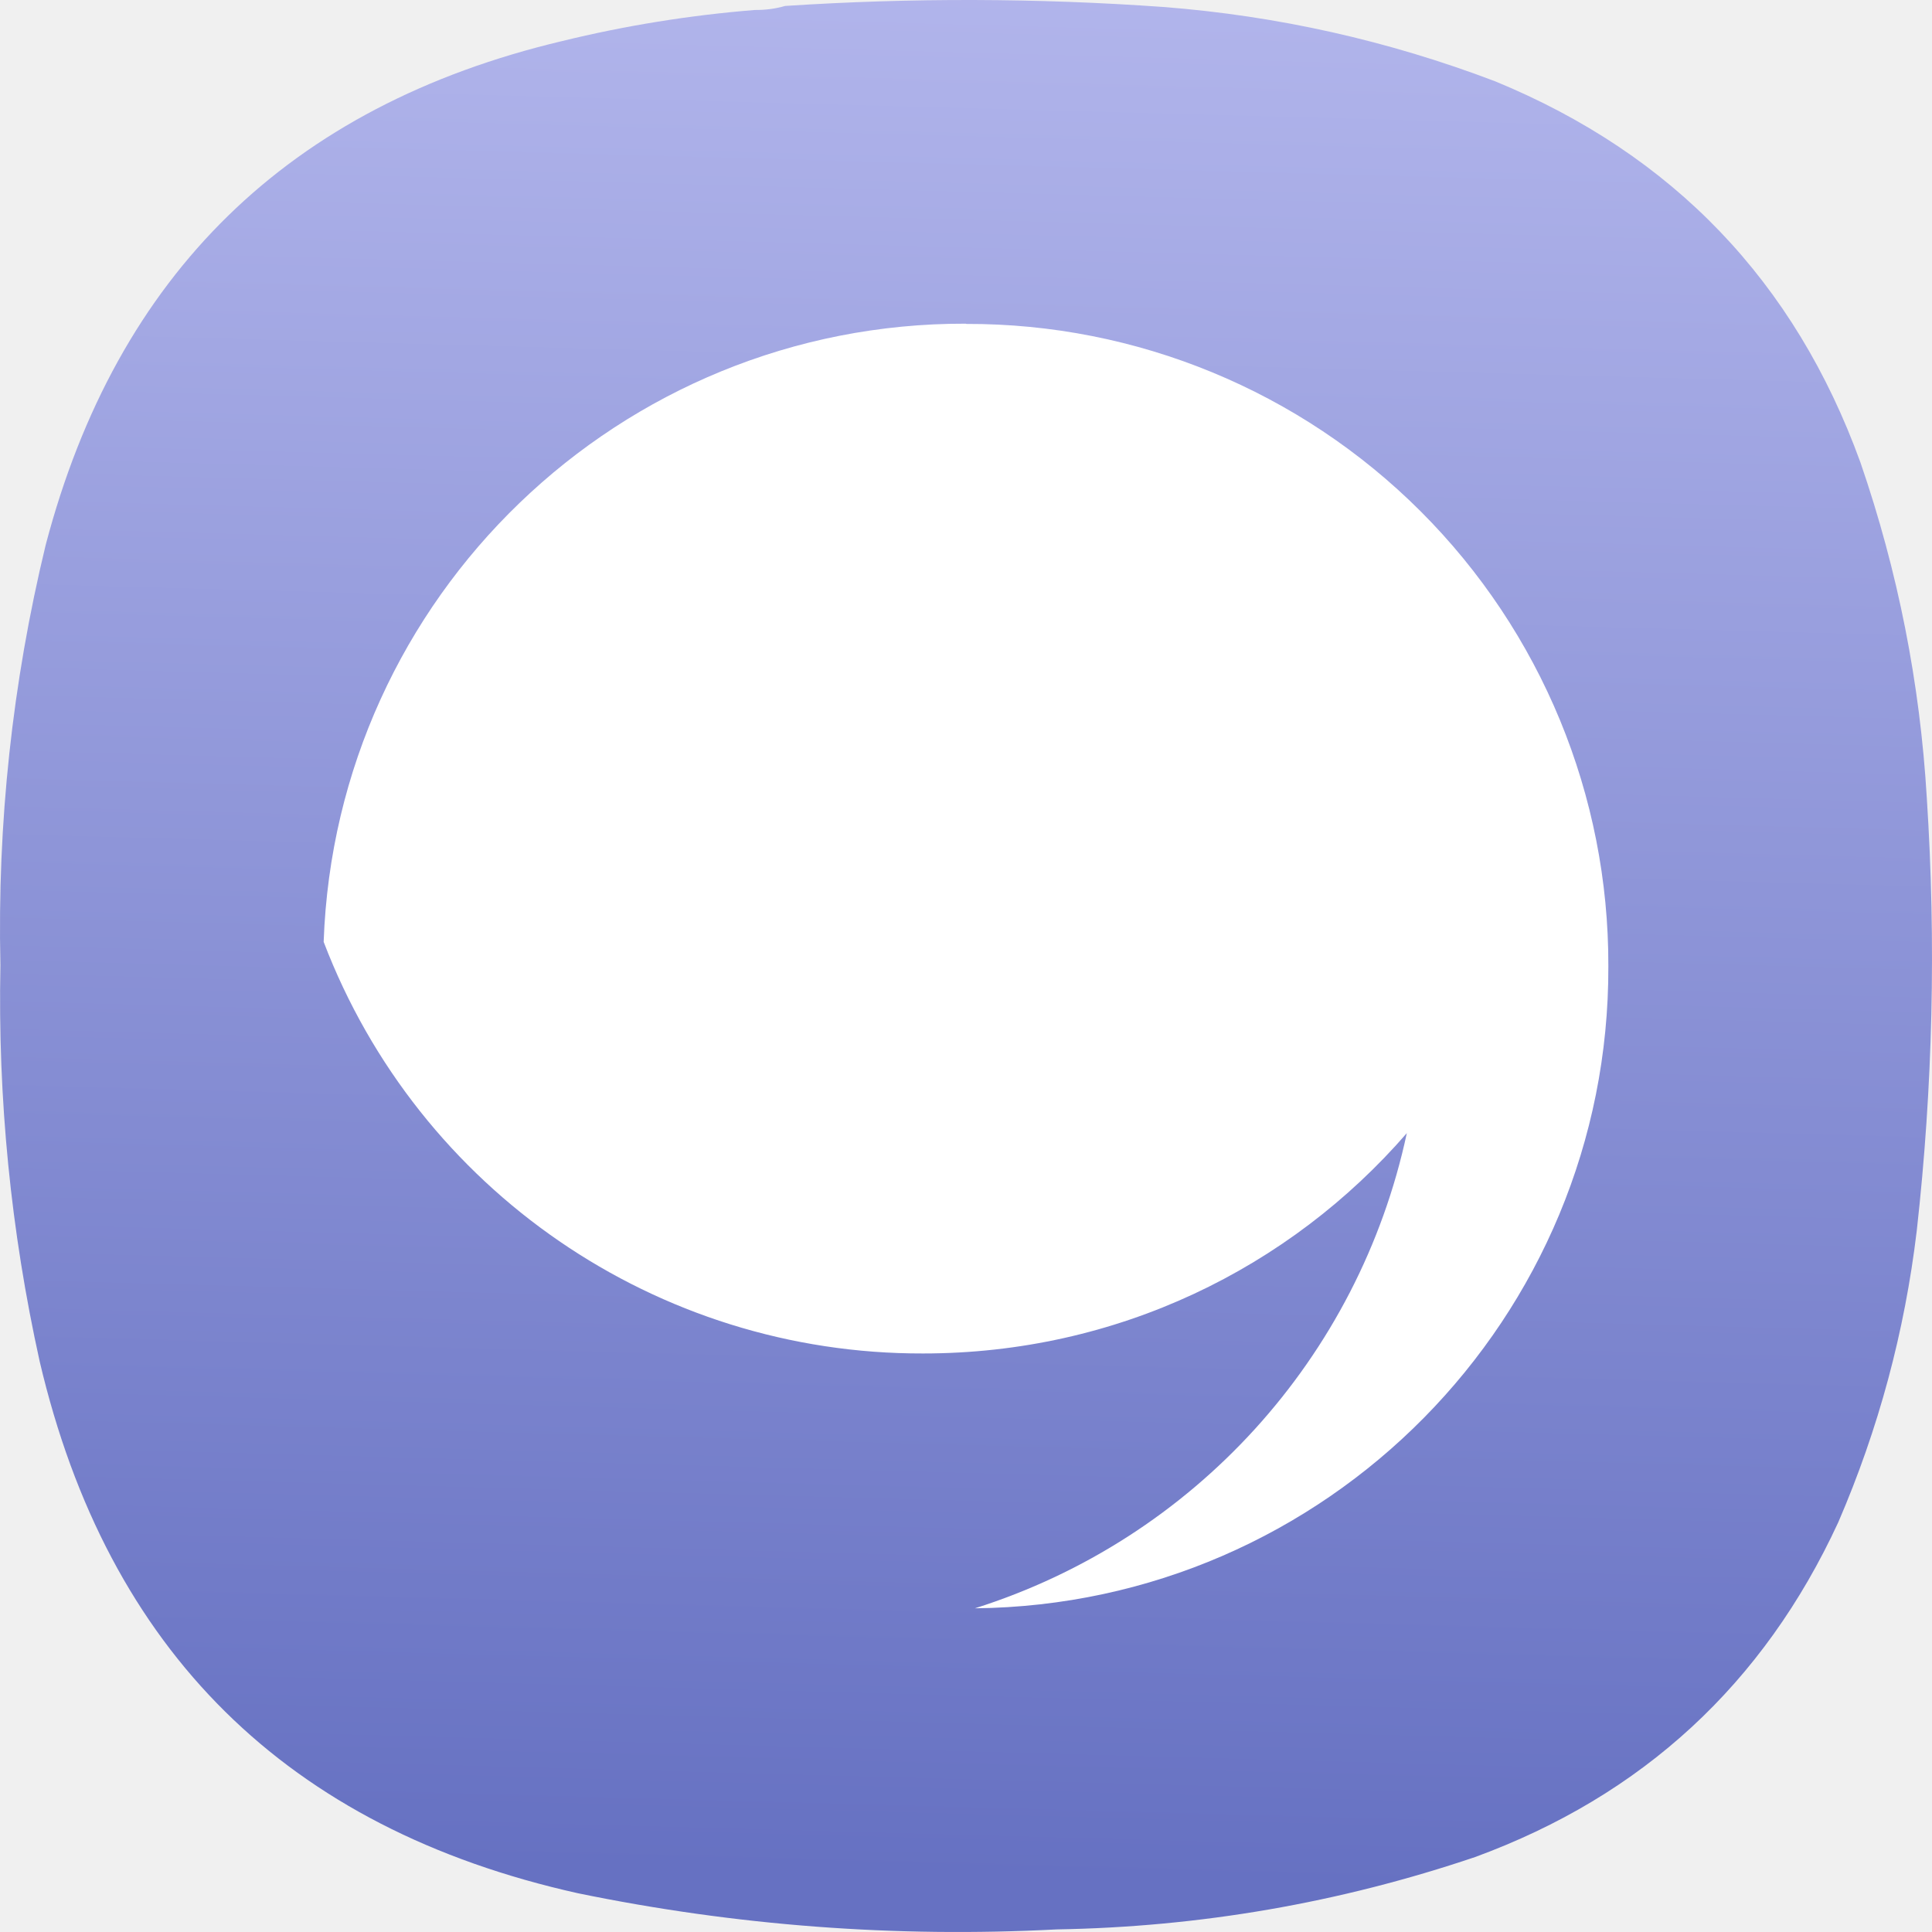
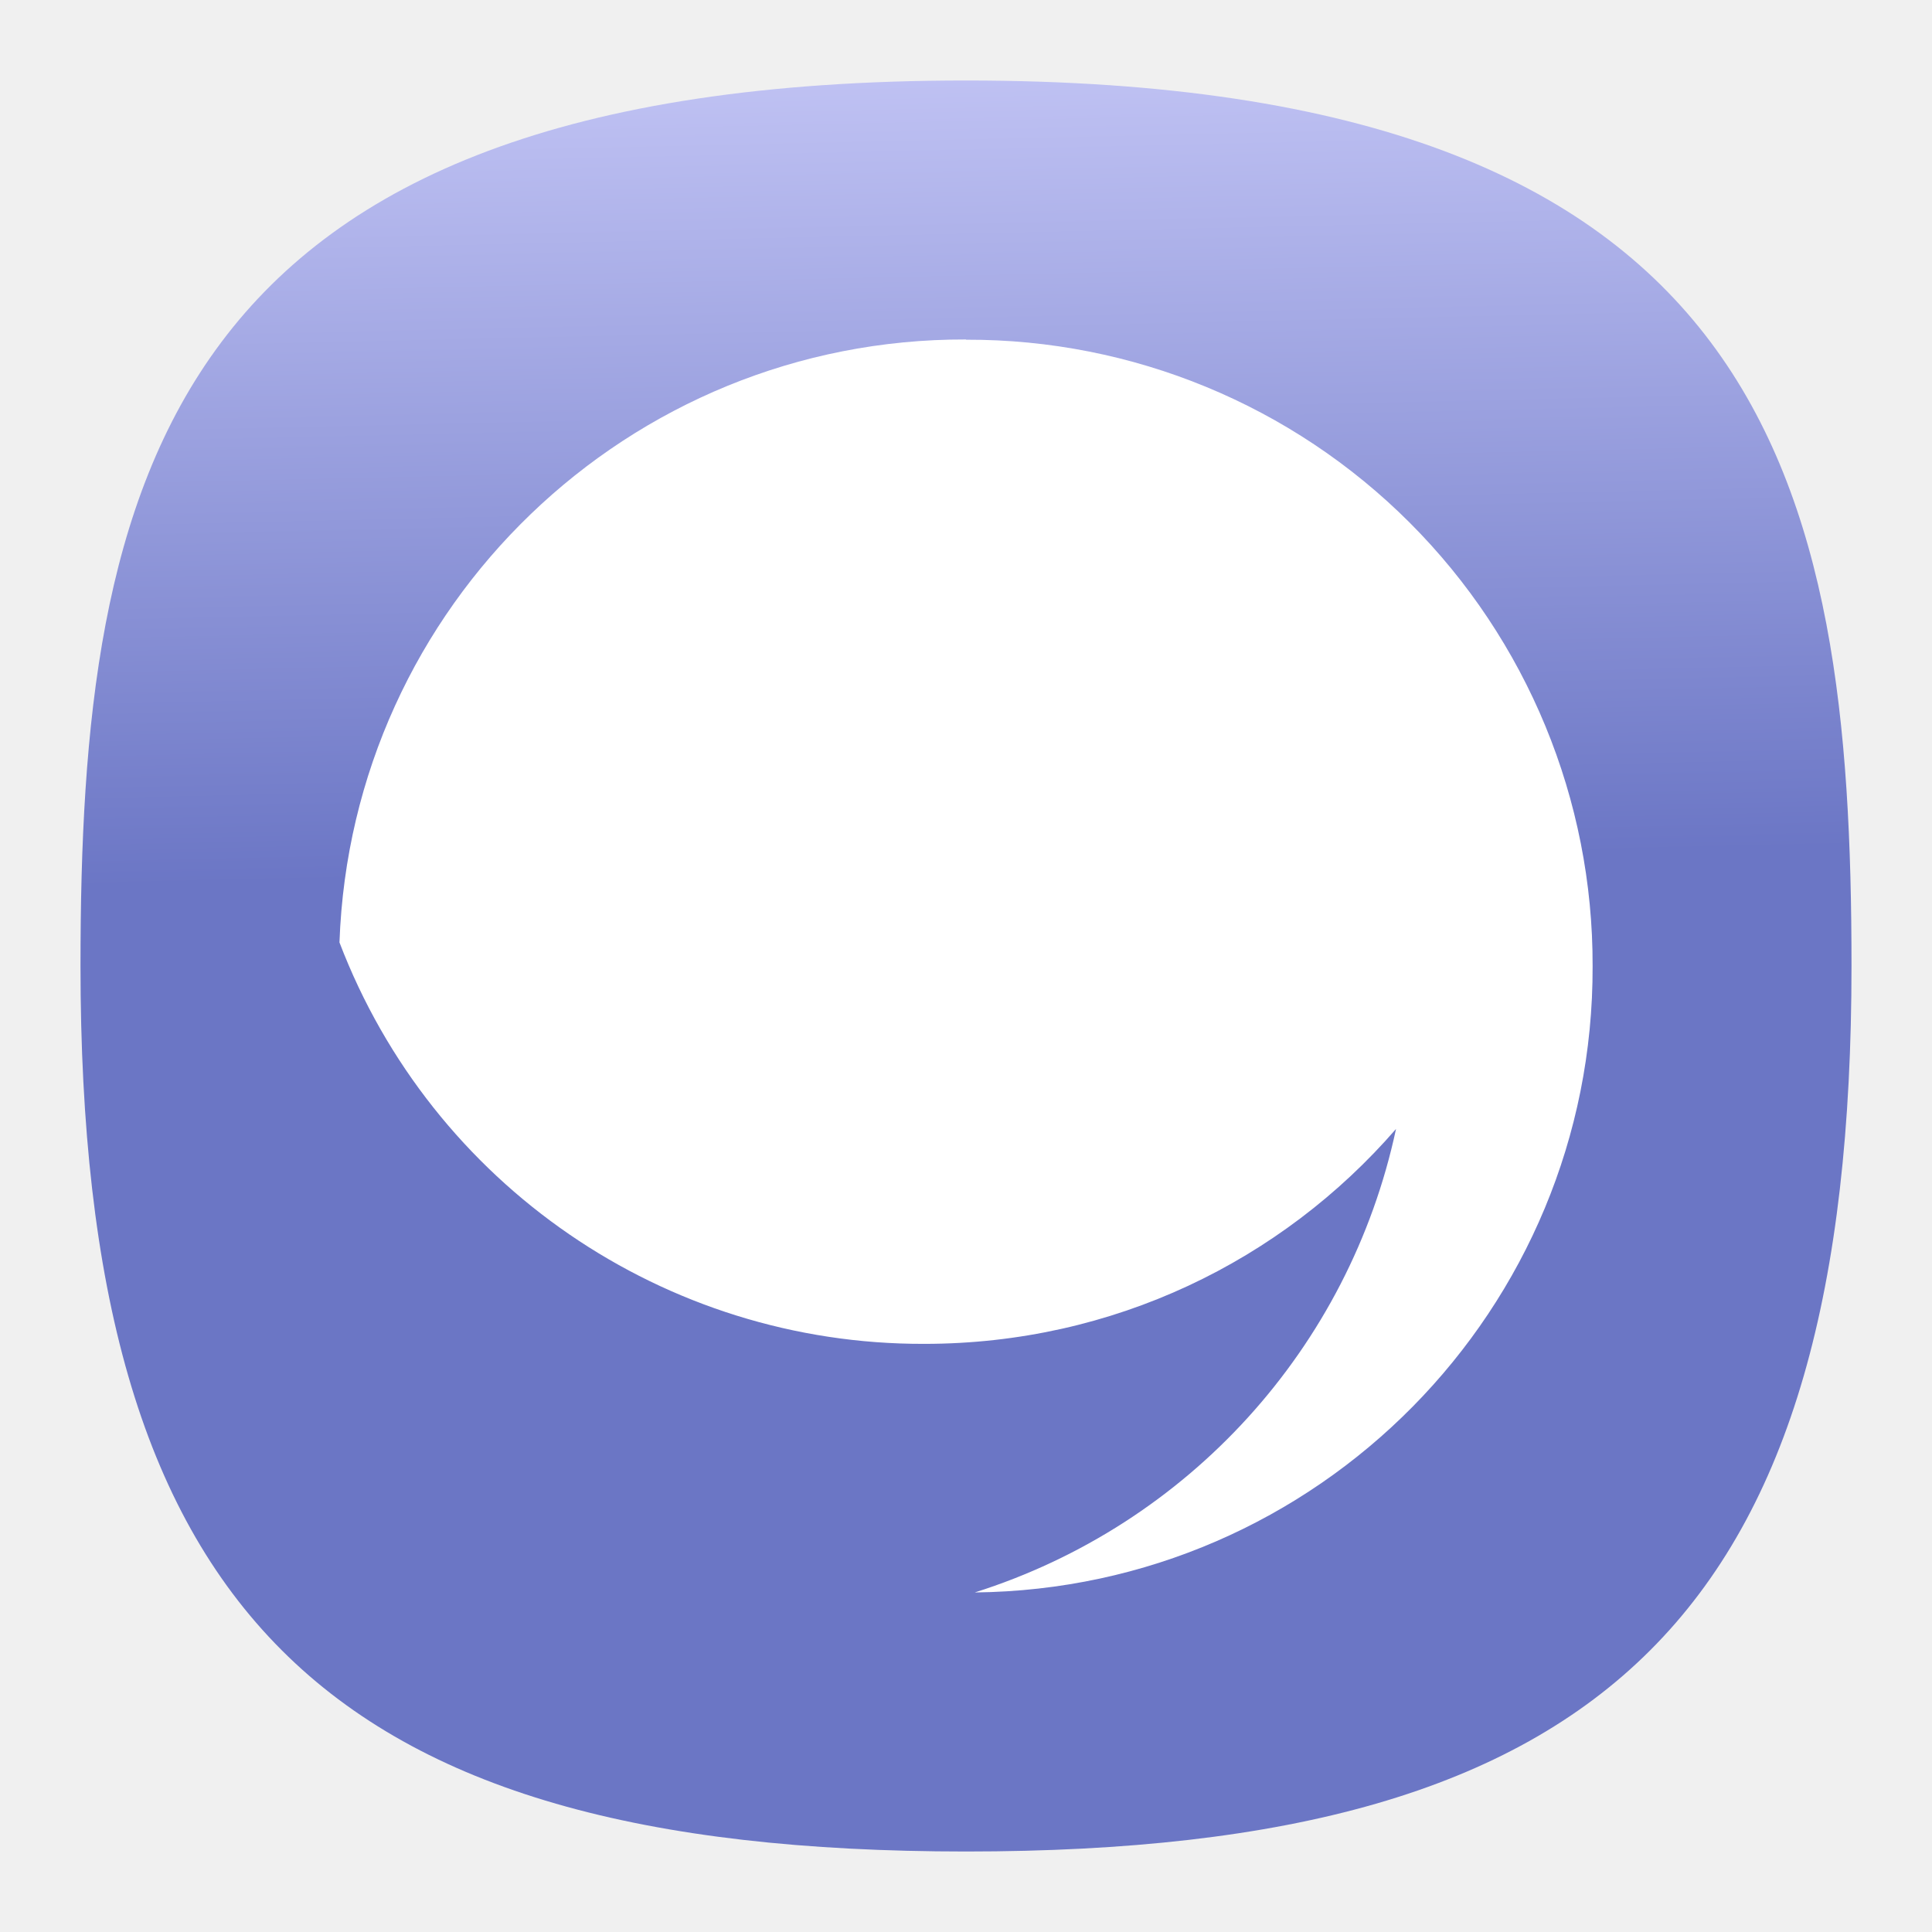
- <svg xmlns="http://www.w3.org/2000/svg" xmlns:xlink="http://www.w3.org/1999/xlink" width="128mm" height="127.999mm" viewBox="0 0 128 127.999" version="1.1" id="svg5" xml:space="preserve">
-   <defs id="defs2">
-     <linearGradient id="linearGradient1906">
-       <stop style="stop-color:#6671c2;stop-opacity:1" offset="0" id="stop1902" />
-       <stop style="stop-color:#d5d5ff;stop-opacity:1" offset="1" id="stop1904" />
+ <svg xmlns="http://www.w3.org/2000/svg" xmlns:xlink="http://www.w3.org/1999/xlink" width="24" height="24" viewBox="0 0 24 24" fill="none" version="1.1" id="svg154" xml:space="preserve">
+   <defs id="defs152">
+     <linearGradient id="linearGradient7652">
+       <stop style="stop-color:#6b76c5;stop-opacity:1;" offset="0" id="stop7648" />
+       <stop style="stop-color:#d5d5ff;stop-opacity:1" offset="1" id="stop7650" />
    </linearGradient>
    <style type="text/css" id="current-color-scheme">
      .ColorScheme-Text {
        color:#31363b;
      }
      .ColorScheme-Background {
        color:#eff0f1;
      }
      .ColorScheme-Highlight {
        color:#3daee9;
      }
      .ColorScheme-ViewText {
        color:#31363b;
      }
      .ColorScheme-ViewBackground {
        color:#fcfcfc;
      }
      .ColorScheme-ViewHover {
        color:#93cee9;
      }
      .ColorScheme-ViewFocus{
        color:#3daee9;
      }
      .ColorScheme-ButtonText {
        color:#31363b;
      }
      .ColorScheme-ButtonBackground {
        color:#eff0f1;
      }
      .ColorScheme-ButtonHover {
        color:#93cee9;
      }
      .ColorScheme-ButtonFocus{
        color:#3daee9;
      }
      </style>
    <style type="text/css" id="current-color-scheme-9">
      .ColorScheme-Text {
        color:#31363b;
      }
      .ColorScheme-Background {
        color:#eff0f1;
      }
      .ColorScheme-Highlight {
        color:#3daee9;
      }
      .ColorScheme-ViewText {
        color:#31363b;
      }
      .ColorScheme-ViewBackground {
        color:#fcfcfc;
      }
      .ColorScheme-ViewHover {
        color:#93cee9;
      }
      .ColorScheme-ViewFocus{
        color:#3daee9;
      }
      .ColorScheme-ButtonText {
        color:#31363b;
      }
      .ColorScheme-ButtonBackground {
        color:#eff0f1;
      }
      .ColorScheme-ButtonHover {
        color:#93cee9;
      }
      .ColorScheme-ButtonFocus{
        color:#3daee9;
      }
      </style>
    <style type="text/css" id="current-color-scheme-2">
      .ColorScheme-Text {
        color:#31363b;
      }
      .ColorScheme-Background {
        color:#eff0f1;
      }
      .ColorScheme-Highlight {
        color:#3daee9;
      }
      .ColorScheme-ViewText {
        color:#31363b;
      }
      .ColorScheme-ViewBackground {
        color:#fcfcfc;
      }
      .ColorScheme-ViewHover {
        color:#93cee9;
      }
      .ColorScheme-ViewFocus{
        color:#3daee9;
      }
      .ColorScheme-ButtonText {
        color:#31363b;
      }
      .ColorScheme-ButtonBackground {
        color:#eff0f1;
      }
      .ColorScheme-ButtonHover {
        color:#93cee9;
      }
      .ColorScheme-ButtonFocus{
        color:#3daee9;
      }
      </style>
    <style type="text/css" id="current-color-scheme-3">
      .ColorScheme-Text {
        color:#31363b;
      }
      .ColorScheme-Background {
        color:#eff0f1;
      }
      .ColorScheme-Highlight {
        color:#3daee9;
      }
      .ColorScheme-ViewText {
        color:#31363b;
      }
      .ColorScheme-ViewBackground {
        color:#fcfcfc;
      }
      .ColorScheme-ViewHover {
        color:#93cee9;
      }
      .ColorScheme-ViewFocus{
        color:#3daee9;
      }
      .ColorScheme-ButtonText {
        color:#31363b;
      }
      .ColorScheme-ButtonBackground {
        color:#eff0f1;
      }
      .ColorScheme-ButtonHover {
        color:#93cee9;
      }
      .ColorScheme-ButtonFocus{
        color:#3daee9;
      }
      </style>
    <style type="text/css" id="current-color-scheme-97">
      .ColorScheme-Text {
        color:#31363b;
      }
      .ColorScheme-Background {
        color:#eff0f1;
      }
      .ColorScheme-Highlight {
        color:#3daee9;
      }
      .ColorScheme-ViewText {
        color:#31363b;
      }
      .ColorScheme-ViewBackground {
        color:#fcfcfc;
      }
      .ColorScheme-ViewHover {
        color:#93cee9;
      }
      .ColorScheme-ViewFocus{
        color:#3daee9;
      }
      .ColorScheme-ButtonText {
        color:#31363b;
      }
      .ColorScheme-ButtonBackground {
        color:#eff0f1;
      }
      .ColorScheme-ButtonHover {
        color:#93cee9;
      }
      .ColorScheme-ButtonFocus{
        color:#3daee9;
      }
      </style>
    <style type="text/css" id="current-color-scheme-7">
      .ColorScheme-Text {
        color:#31363b;
      }
      .ColorScheme-Background {
        color:#eff0f1;
      }
      .ColorScheme-Highlight {
        color:#3daee9;
      }
      .ColorScheme-ViewText {
        color:#31363b;
      }
      .ColorScheme-ViewBackground {
        color:#fcfcfc;
      }
      .ColorScheme-ViewHover {
        color:#93cee9;
      }
      .ColorScheme-ViewFocus{
        color:#3daee9;
      }
      .ColorScheme-ButtonText {
        color:#31363b;
      }
      .ColorScheme-ButtonBackground {
        color:#eff0f1;
      }
      .ColorScheme-ButtonHover {
        color:#93cee9;
      }
      .ColorScheme-ButtonFocus{
        color:#3daee9;
      }
      </style>
    <style type="text/css" id="current-color-scheme-9-0">
      .ColorScheme-Text {
        color:#31363b;
      }
      .ColorScheme-Background {
        color:#eff0f1;
      }
      .ColorScheme-Highlight {
        color:#3daee9;
      }
      .ColorScheme-ViewText {
        color:#31363b;
      }
      .ColorScheme-ViewBackground {
        color:#fcfcfc;
      }
      .ColorScheme-ViewHover {
        color:#93cee9;
      }
      .ColorScheme-ViewFocus{
        color:#3daee9;
      }
      .ColorScheme-ButtonText {
        color:#31363b;
      }
      .ColorScheme-ButtonBackground {
        color:#eff0f1;
      }
      .ColorScheme-ButtonHover {
        color:#93cee9;
      }
      .ColorScheme-ButtonFocus{
        color:#3daee9;
      }
      </style>
    <style type="text/css" id="current-color-scheme-2-9">
      .ColorScheme-Text {
        color:#31363b;
      }
      .ColorScheme-Background {
        color:#eff0f1;
      }
      .ColorScheme-Highlight {
        color:#3daee9;
      }
      .ColorScheme-ViewText {
        color:#31363b;
      }
      .ColorScheme-ViewBackground {
        color:#fcfcfc;
      }
      .ColorScheme-ViewHover {
        color:#93cee9;
      }
      .ColorScheme-ViewFocus{
        color:#3daee9;
      }
      .ColorScheme-ButtonText {
        color:#31363b;
      }
      .ColorScheme-ButtonBackground {
        color:#eff0f1;
      }
      .ColorScheme-ButtonHover {
        color:#93cee9;
      }
      .ColorScheme-ButtonFocus{
        color:#3daee9;
      }
      </style>
    <style type="text/css" id="current-color-scheme-3-3">
      .ColorScheme-Text {
        color:#31363b;
      }
      .ColorScheme-Background {
        color:#eff0f1;
      }
      .ColorScheme-Highlight {
        color:#3daee9;
      }
      .ColorScheme-ViewText {
        color:#31363b;
      }
      .ColorScheme-ViewBackground {
        color:#fcfcfc;
      }
      .ColorScheme-ViewHover {
        color:#93cee9;
      }
      .ColorScheme-ViewFocus{
        color:#3daee9;
      }
      .ColorScheme-ButtonText {
        color:#31363b;
      }
      .ColorScheme-ButtonBackground {
        color:#eff0f1;
      }
      .ColorScheme-ButtonHover {
        color:#93cee9;
      }
      .ColorScheme-ButtonFocus{
        color:#3daee9;
      }
      </style>
    <style type="text/css" id="current-color-scheme-97-6">
      .ColorScheme-Text {
        color:#31363b;
      }
      .ColorScheme-Background {
        color:#eff0f1;
      }
      .ColorScheme-Highlight {
        color:#3daee9;
      }
      .ColorScheme-ViewText {
        color:#31363b;
      }
      .ColorScheme-ViewBackground {
        color:#fcfcfc;
      }
      .ColorScheme-ViewHover {
        color:#93cee9;
      }
      .ColorScheme-ViewFocus{
        color:#3daee9;
      }
      .ColorScheme-ButtonText {
        color:#31363b;
      }
      .ColorScheme-ButtonBackground {
        color:#eff0f1;
      }
      .ColorScheme-ButtonHover {
        color:#93cee9;
      }
      .ColorScheme-ButtonFocus{
        color:#3daee9;
      }
      </style>
    <style type="text/css" id="current-color-scheme-6">
      .ColorScheme-Text {
        color:#31363b;
      }
      .ColorScheme-Background {
        color:#eff0f1;
      }
      .ColorScheme-Highlight {
        color:#3daee9;
      }
      .ColorScheme-ViewText {
        color:#31363b;
      }
      .ColorScheme-ViewBackground {
        color:#fcfcfc;
      }
      .ColorScheme-ViewHover {
        color:#93cee9;
      }
      .ColorScheme-ViewFocus{
        color:#3daee9;
      }
      .ColorScheme-ButtonText {
        color:#31363b;
      }
      .ColorScheme-ButtonBackground {
        color:#eff0f1;
      }
      .ColorScheme-ButtonHover {
        color:#93cee9;
      }
      .ColorScheme-ButtonFocus{
        color:#3daee9;
      }
      </style>
-     <linearGradient xlink:href="#linearGradient1906" id="linearGradient1908" x1="232.247" y1="433.832" x2="249.801" y2="-209.093" gradientUnits="userSpaceOnUse" />
-     <linearGradient xlink:href="#linearGradient1906" id="linearGradient3185" gradientUnits="userSpaceOnUse" x1="232.247" y1="433.832" x2="249.801" y2="-209.093" />
-     <linearGradient xlink:href="#linearGradient1906" id="linearGradient3187" gradientUnits="userSpaceOnUse" x1="232.247" y1="433.832" x2="249.801" y2="-209.093" />
-     <linearGradient xlink:href="#linearGradient1906" id="linearGradient3189" gradientUnits="userSpaceOnUse" x1="232.247" y1="433.832" x2="249.801" y2="-209.093" />
+     <style type="text/css" id="current-color-scheme-36">
+       .ColorScheme-Text {
+         color:#31363b;
+       }
+       .ColorScheme-Background {
+         color:#eff0f1;
+       }
+       .ColorScheme-Highlight {
+         color:#3daee9;
+       }
+       .ColorScheme-ViewText {
+         color:#31363b;
+       }
+       .ColorScheme-ViewBackground {
+         color:#fcfcfc;
+       }
+       .ColorScheme-ViewHover {
+         color:#93cee9;
+       }
+       .ColorScheme-ViewFocus{
+         color:#3daee9;
+       }
+       .ColorScheme-ButtonText {
+         color:#31363b;
+       }
+       .ColorScheme-ButtonBackground {
+         color:#eff0f1;
+       }
+       .ColorScheme-ButtonHover {
+         color:#93cee9;
+       }
+       .ColorScheme-ButtonFocus{
+         color:#3daee9;
+       }
+       </style>
+     <style type="text/css" id="current-color-scheme-9-7">
+       .ColorScheme-Text {
+         color:#31363b;
+       }
+       .ColorScheme-Background {
+         color:#eff0f1;
+       }
+       .ColorScheme-Highlight {
+         color:#3daee9;
+       }
+       .ColorScheme-ViewText {
+         color:#31363b;
+       }
+       .ColorScheme-ViewBackground {
+         color:#fcfcfc;
+       }
+       .ColorScheme-ViewHover {
+         color:#93cee9;
+       }
+       .ColorScheme-ViewFocus{
+         color:#3daee9;
+       }
+       .ColorScheme-ButtonText {
+         color:#31363b;
+       }
+       .ColorScheme-ButtonBackground {
+         color:#eff0f1;
+       }
+       .ColorScheme-ButtonHover {
+         color:#93cee9;
+       }
+       .ColorScheme-ButtonFocus{
+         color:#3daee9;
+       }
+       </style>
+     <style type="text/css" id="current-color-scheme-2-5">
+       .ColorScheme-Text {
+         color:#31363b;
+       }
+       .ColorScheme-Background {
+         color:#eff0f1;
+       }
+       .ColorScheme-Highlight {
+         color:#3daee9;
+       }
+       .ColorScheme-ViewText {
+         color:#31363b;
+       }
+       .ColorScheme-ViewBackground {
+         color:#fcfcfc;
+       }
+       .ColorScheme-ViewHover {
+         color:#93cee9;
+       }
+       .ColorScheme-ViewFocus{
+         color:#3daee9;
+       }
+       .ColorScheme-ButtonText {
+         color:#31363b;
+       }
+       .ColorScheme-ButtonBackground {
+         color:#eff0f1;
+       }
+       .ColorScheme-ButtonHover {
+         color:#93cee9;
+       }
+       .ColorScheme-ButtonFocus{
+         color:#3daee9;
+       }
+       </style>
+     <style type="text/css" id="current-color-scheme-3-35">
+       .ColorScheme-Text {
+         color:#31363b;
+       }
+       .ColorScheme-Background {
+         color:#eff0f1;
+       }
+       .ColorScheme-Highlight {
+         color:#3daee9;
+       }
+       .ColorScheme-ViewText {
+         color:#31363b;
+       }
+       .ColorScheme-ViewBackground {
+         color:#fcfcfc;
+       }
+       .ColorScheme-ViewHover {
+         color:#93cee9;
+       }
+       .ColorScheme-ViewFocus{
+         color:#3daee9;
+       }
+       .ColorScheme-ButtonText {
+         color:#31363b;
+       }
+       .ColorScheme-ButtonBackground {
+         color:#eff0f1;
+       }
+       .ColorScheme-ButtonHover {
+         color:#93cee9;
+       }
+       .ColorScheme-ButtonFocus{
+         color:#3daee9;
+       }
+       </style>
+     <style type="text/css" id="current-color-scheme-97-62">
+       .ColorScheme-Text {
+         color:#31363b;
+       }
+       .ColorScheme-Background {
+         color:#eff0f1;
+       }
+       .ColorScheme-Highlight {
+         color:#3daee9;
+       }
+       .ColorScheme-ViewText {
+         color:#31363b;
+       }
+       .ColorScheme-ViewBackground {
+         color:#fcfcfc;
+       }
+       .ColorScheme-ViewHover {
+         color:#93cee9;
+       }
+       .ColorScheme-ViewFocus{
+         color:#3daee9;
+       }
+       .ColorScheme-ButtonText {
+         color:#31363b;
+       }
+       .ColorScheme-ButtonBackground {
+         color:#eff0f1;
+       }
+       .ColorScheme-ButtonHover {
+         color:#93cee9;
+       }
+       .ColorScheme-ButtonFocus{
+         color:#3daee9;
+       }
+       </style>
+     <style type="text/css" id="current-color-scheme-7-9">
+       .ColorScheme-Text {
+         color:#31363b;
+       }
+       .ColorScheme-Background {
+         color:#eff0f1;
+       }
+       .ColorScheme-Highlight {
+         color:#3daee9;
+       }
+       .ColorScheme-ViewText {
+         color:#31363b;
+       }
+       .ColorScheme-ViewBackground {
+         color:#fcfcfc;
+       }
+       .ColorScheme-ViewHover {
+         color:#93cee9;
+       }
+       .ColorScheme-ViewFocus{
+         color:#3daee9;
+       }
+       .ColorScheme-ButtonText {
+         color:#31363b;
+       }
+       .ColorScheme-ButtonBackground {
+         color:#eff0f1;
+       }
+       .ColorScheme-ButtonHover {
+         color:#93cee9;
+       }
+       .ColorScheme-ButtonFocus{
+         color:#3daee9;
+       }
+       </style>
+     <style type="text/css" id="current-color-scheme-9-0-1">
+       .ColorScheme-Text {
+         color:#31363b;
+       }
+       .ColorScheme-Background {
+         color:#eff0f1;
+       }
+       .ColorScheme-Highlight {
+         color:#3daee9;
+       }
+       .ColorScheme-ViewText {
+         color:#31363b;
+       }
+       .ColorScheme-ViewBackground {
+         color:#fcfcfc;
+       }
+       .ColorScheme-ViewHover {
+         color:#93cee9;
+       }
+       .ColorScheme-ViewFocus{
+         color:#3daee9;
+       }
+       .ColorScheme-ButtonText {
+         color:#31363b;
+       }
+       .ColorScheme-ButtonBackground {
+         color:#eff0f1;
+       }
+       .ColorScheme-ButtonHover {
+         color:#93cee9;
+       }
+       .ColorScheme-ButtonFocus{
+         color:#3daee9;
+       }
+       </style>
+     <style type="text/css" id="current-color-scheme-2-9-2">
+       .ColorScheme-Text {
+         color:#31363b;
+       }
+       .ColorScheme-Background {
+         color:#eff0f1;
+       }
+       .ColorScheme-Highlight {
+         color:#3daee9;
+       }
+       .ColorScheme-ViewText {
+         color:#31363b;
+       }
+       .ColorScheme-ViewBackground {
+         color:#fcfcfc;
+       }
+       .ColorScheme-ViewHover {
+         color:#93cee9;
+       }
+       .ColorScheme-ViewFocus{
+         color:#3daee9;
+       }
+       .ColorScheme-ButtonText {
+         color:#31363b;
+       }
+       .ColorScheme-ButtonBackground {
+         color:#eff0f1;
+       }
+       .ColorScheme-ButtonHover {
+         color:#93cee9;
+       }
+       .ColorScheme-ButtonFocus{
+         color:#3daee9;
+       }
+       </style>
+     <style type="text/css" id="current-color-scheme-3-3-7">
+       .ColorScheme-Text {
+         color:#31363b;
+       }
+       .ColorScheme-Background {
+         color:#eff0f1;
+       }
+       .ColorScheme-Highlight {
+         color:#3daee9;
+       }
+       .ColorScheme-ViewText {
+         color:#31363b;
+       }
+       .ColorScheme-ViewBackground {
+         color:#fcfcfc;
+       }
+       .ColorScheme-ViewHover {
+         color:#93cee9;
+       }
+       .ColorScheme-ViewFocus{
+         color:#3daee9;
+       }
+       .ColorScheme-ButtonText {
+         color:#31363b;
+       }
+       .ColorScheme-ButtonBackground {
+         color:#eff0f1;
+       }
+       .ColorScheme-ButtonHover {
+         color:#93cee9;
+       }
+       .ColorScheme-ButtonFocus{
+         color:#3daee9;
+       }
+       </style>
+     <style type="text/css" id="current-color-scheme-97-6-0">
+       .ColorScheme-Text {
+         color:#31363b;
+       }
+       .ColorScheme-Background {
+         color:#eff0f1;
+       }
+       .ColorScheme-Highlight {
+         color:#3daee9;
+       }
+       .ColorScheme-ViewText {
+         color:#31363b;
+       }
+       .ColorScheme-ViewBackground {
+         color:#fcfcfc;
+       }
+       .ColorScheme-ViewHover {
+         color:#93cee9;
+       }
+       .ColorScheme-ViewFocus{
+         color:#3daee9;
+       }
+       .ColorScheme-ButtonText {
+         color:#31363b;
+       }
+       .ColorScheme-ButtonBackground {
+         color:#eff0f1;
+       }
+       .ColorScheme-ButtonHover {
+         color:#93cee9;
+       }
+       .ColorScheme-ButtonFocus{
+         color:#3daee9;
+       }
+       </style>
+     <style type="text/css" id="current-color-scheme-6-9">
+       .ColorScheme-Text {
+         color:#31363b;
+       }
+       .ColorScheme-Background {
+         color:#eff0f1;
+       }
+       .ColorScheme-Highlight {
+         color:#3daee9;
+       }
+       .ColorScheme-ViewText {
+         color:#31363b;
+       }
+       .ColorScheme-ViewBackground {
+         color:#fcfcfc;
+       }
+       .ColorScheme-ViewHover {
+         color:#93cee9;
+       }
+       .ColorScheme-ViewFocus{
+         color:#3daee9;
+       }
+       .ColorScheme-ButtonText {
+         color:#31363b;
+       }
+       .ColorScheme-ButtonBackground {
+         color:#eff0f1;
+       }
+       .ColorScheme-ButtonHover {
+         color:#93cee9;
+       }
+       .ColorScheme-ButtonFocus{
+         color:#3daee9;
+       }
+       </style>
+     <style type="text/css" id="current-color-scheme-360">
+       .ColorScheme-Text {
+         color:#31363b;
+       }
+       .ColorScheme-Background {
+         color:#eff0f1;
+       }
+       .ColorScheme-Highlight {
+         color:#3daee9;
+       }
+       .ColorScheme-ViewText {
+         color:#31363b;
+       }
+       .ColorScheme-ViewBackground {
+         color:#fcfcfc;
+       }
+       .ColorScheme-ViewHover {
+         color:#93cee9;
+       }
+       .ColorScheme-ViewFocus{
+         color:#3daee9;
+       }
+       .ColorScheme-ButtonText {
+         color:#31363b;
+       }
+       .ColorScheme-ButtonBackground {
+         color:#eff0f1;
+       }
+       .ColorScheme-ButtonHover {
+         color:#93cee9;
+       }
+       .ColorScheme-ButtonFocus{
+         color:#3daee9;
+       }
+       </style>
+     <style type="text/css" id="current-color-scheme-9-6">
+       .ColorScheme-Text {
+         color:#31363b;
+       }
+       .ColorScheme-Background {
+         color:#eff0f1;
+       }
+       .ColorScheme-Highlight {
+         color:#3daee9;
+       }
+       .ColorScheme-ViewText {
+         color:#31363b;
+       }
+       .ColorScheme-ViewBackground {
+         color:#fcfcfc;
+       }
+       .ColorScheme-ViewHover {
+         color:#93cee9;
+       }
+       .ColorScheme-ViewFocus{
+         color:#3daee9;
+       }
+       .ColorScheme-ButtonText {
+         color:#31363b;
+       }
+       .ColorScheme-ButtonBackground {
+         color:#eff0f1;
+       }
+       .ColorScheme-ButtonHover {
+         color:#93cee9;
+       }
+       .ColorScheme-ButtonFocus{
+         color:#3daee9;
+       }
+       </style>
+     <style type="text/css" id="current-color-scheme-2-2">
+       .ColorScheme-Text {
+         color:#31363b;
+       }
+       .ColorScheme-Background {
+         color:#eff0f1;
+       }
+       .ColorScheme-Highlight {
+         color:#3daee9;
+       }
+       .ColorScheme-ViewText {
+         color:#31363b;
+       }
+       .ColorScheme-ViewBackground {
+         color:#fcfcfc;
+       }
+       .ColorScheme-ViewHover {
+         color:#93cee9;
+       }
+       .ColorScheme-ViewFocus{
+         color:#3daee9;
+       }
+       .ColorScheme-ButtonText {
+         color:#31363b;
+       }
+       .ColorScheme-ButtonBackground {
+         color:#eff0f1;
+       }
+       .ColorScheme-ButtonHover {
+         color:#93cee9;
+       }
+       .ColorScheme-ButtonFocus{
+         color:#3daee9;
+       }
+       </style>
+     <style type="text/css" id="current-color-scheme-3-6">
+       .ColorScheme-Text {
+         color:#31363b;
+       }
+       .ColorScheme-Background {
+         color:#eff0f1;
+       }
+       .ColorScheme-Highlight {
+         color:#3daee9;
+       }
+       .ColorScheme-ViewText {
+         color:#31363b;
+       }
+       .ColorScheme-ViewBackground {
+         color:#fcfcfc;
+       }
+       .ColorScheme-ViewHover {
+         color:#93cee9;
+       }
+       .ColorScheme-ViewFocus{
+         color:#3daee9;
+       }
+       .ColorScheme-ButtonText {
+         color:#31363b;
+       }
+       .ColorScheme-ButtonBackground {
+         color:#eff0f1;
+       }
+       .ColorScheme-ButtonHover {
+         color:#93cee9;
+       }
+       .ColorScheme-ButtonFocus{
+         color:#3daee9;
+       }
+       </style>
+     <style type="text/css" id="current-color-scheme-97-1">
+       .ColorScheme-Text {
+         color:#31363b;
+       }
+       .ColorScheme-Background {
+         color:#eff0f1;
+       }
+       .ColorScheme-Highlight {
+         color:#3daee9;
+       }
+       .ColorScheme-ViewText {
+         color:#31363b;
+       }
+       .ColorScheme-ViewBackground {
+         color:#fcfcfc;
+       }
+       .ColorScheme-ViewHover {
+         color:#93cee9;
+       }
+       .ColorScheme-ViewFocus{
+         color:#3daee9;
+       }
+       .ColorScheme-ButtonText {
+         color:#31363b;
+       }
+       .ColorScheme-ButtonBackground {
+         color:#eff0f1;
+       }
+       .ColorScheme-ButtonHover {
+         color:#93cee9;
+       }
+       .ColorScheme-ButtonFocus{
+         color:#3daee9;
+       }
+       </style>
+     <style type="text/css" id="current-color-scheme-7-8">
+       .ColorScheme-Text {
+         color:#31363b;
+       }
+       .ColorScheme-Background {
+         color:#eff0f1;
+       }
+       .ColorScheme-Highlight {
+         color:#3daee9;
+       }
+       .ColorScheme-ViewText {
+         color:#31363b;
+       }
+       .ColorScheme-ViewBackground {
+         color:#fcfcfc;
+       }
+       .ColorScheme-ViewHover {
+         color:#93cee9;
+       }
+       .ColorScheme-ViewFocus{
+         color:#3daee9;
+       }
+       .ColorScheme-ButtonText {
+         color:#31363b;
+       }
+       .ColorScheme-ButtonBackground {
+         color:#eff0f1;
+       }
+       .ColorScheme-ButtonHover {
+         color:#93cee9;
+       }
+       .ColorScheme-ButtonFocus{
+         color:#3daee9;
+       }
+       </style>
+     <style type="text/css" id="current-color-scheme-9-0-7">
+       .ColorScheme-Text {
+         color:#31363b;
+       }
+       .ColorScheme-Background {
+         color:#eff0f1;
+       }
+       .ColorScheme-Highlight {
+         color:#3daee9;
+       }
+       .ColorScheme-ViewText {
+         color:#31363b;
+       }
+       .ColorScheme-ViewBackground {
+         color:#fcfcfc;
+       }
+       .ColorScheme-ViewHover {
+         color:#93cee9;
+       }
+       .ColorScheme-ViewFocus{
+         color:#3daee9;
+       }
+       .ColorScheme-ButtonText {
+         color:#31363b;
+       }
+       .ColorScheme-ButtonBackground {
+         color:#eff0f1;
+       }
+       .ColorScheme-ButtonHover {
+         color:#93cee9;
+       }
+       .ColorScheme-ButtonFocus{
+         color:#3daee9;
+       }
+       </style>
+     <style type="text/css" id="current-color-scheme-2-9-9">
+       .ColorScheme-Text {
+         color:#31363b;
+       }
+       .ColorScheme-Background {
+         color:#eff0f1;
+       }
+       .ColorScheme-Highlight {
+         color:#3daee9;
+       }
+       .ColorScheme-ViewText {
+         color:#31363b;
+       }
+       .ColorScheme-ViewBackground {
+         color:#fcfcfc;
+       }
+       .ColorScheme-ViewHover {
+         color:#93cee9;
+       }
+       .ColorScheme-ViewFocus{
+         color:#3daee9;
+       }
+       .ColorScheme-ButtonText {
+         color:#31363b;
+       }
+       .ColorScheme-ButtonBackground {
+         color:#eff0f1;
+       }
+       .ColorScheme-ButtonHover {
+         color:#93cee9;
+       }
+       .ColorScheme-ButtonFocus{
+         color:#3daee9;
+       }
+       </style>
+     <style type="text/css" id="current-color-scheme-3-3-2">
+       .ColorScheme-Text {
+         color:#31363b;
+       }
+       .ColorScheme-Background {
+         color:#eff0f1;
+       }
+       .ColorScheme-Highlight {
+         color:#3daee9;
+       }
+       .ColorScheme-ViewText {
+         color:#31363b;
+       }
+       .ColorScheme-ViewBackground {
+         color:#fcfcfc;
+       }
+       .ColorScheme-ViewHover {
+         color:#93cee9;
+       }
+       .ColorScheme-ViewFocus{
+         color:#3daee9;
+       }
+       .ColorScheme-ButtonText {
+         color:#31363b;
+       }
+       .ColorScheme-ButtonBackground {
+         color:#eff0f1;
+       }
+       .ColorScheme-ButtonHover {
+         color:#93cee9;
+       }
+       .ColorScheme-ButtonFocus{
+         color:#3daee9;
+       }
+       </style>
+     <style type="text/css" id="current-color-scheme-97-6-02">
+       .ColorScheme-Text {
+         color:#31363b;
+       }
+       .ColorScheme-Background {
+         color:#eff0f1;
+       }
+       .ColorScheme-Highlight {
+         color:#3daee9;
+       }
+       .ColorScheme-ViewText {
+         color:#31363b;
+       }
+       .ColorScheme-ViewBackground {
+         color:#fcfcfc;
+       }
+       .ColorScheme-ViewHover {
+         color:#93cee9;
+       }
+       .ColorScheme-ViewFocus{
+         color:#3daee9;
+       }
+       .ColorScheme-ButtonText {
+         color:#31363b;
+       }
+       .ColorScheme-ButtonBackground {
+         color:#eff0f1;
+       }
+       .ColorScheme-ButtonHover {
+         color:#93cee9;
+       }
+       .ColorScheme-ButtonFocus{
+         color:#3daee9;
+       }
+       </style>
+     <style type="text/css" id="current-color-scheme-6-3">
+       .ColorScheme-Text {
+         color:#31363b;
+       }
+       .ColorScheme-Background {
+         color:#eff0f1;
+       }
+       .ColorScheme-Highlight {
+         color:#3daee9;
+       }
+       .ColorScheme-ViewText {
+         color:#31363b;
+       }
+       .ColorScheme-ViewBackground {
+         color:#fcfcfc;
+       }
+       .ColorScheme-ViewHover {
+         color:#93cee9;
+       }
+       .ColorScheme-ViewFocus{
+         color:#3daee9;
+       }
+       .ColorScheme-ButtonText {
+         color:#31363b;
+       }
+       .ColorScheme-ButtonBackground {
+         color:#eff0f1;
+       }
+       .ColorScheme-ButtonHover {
+         color:#93cee9;
+       }
+       .ColorScheme-ButtonFocus{
+         color:#3daee9;
+       }
+       </style>
+     <style type="text/css" id="current-color-scheme-75">
+       .ColorScheme-Text {
+         color:#31363b;
+       }
+       .ColorScheme-Background {
+         color:#eff0f1;
+       }
+       .ColorScheme-Highlight {
+         color:#3daee9;
+       }
+       .ColorScheme-ViewText {
+         color:#31363b;
+       }
+       .ColorScheme-ViewBackground {
+         color:#fcfcfc;
+       }
+       .ColorScheme-ViewHover {
+         color:#93cee9;
+       }
+       .ColorScheme-ViewFocus{
+         color:#3daee9;
+       }
+       .ColorScheme-ButtonText {
+         color:#31363b;
+       }
+       .ColorScheme-ButtonBackground {
+         color:#eff0f1;
+       }
+       .ColorScheme-ButtonHover {
+         color:#93cee9;
+       }
+       .ColorScheme-ButtonFocus{
+         color:#3daee9;
+       }
+       </style>
+     <style type="text/css" id="current-color-scheme-9-9">
+       .ColorScheme-Text {
+         color:#31363b;
+       }
+       .ColorScheme-Background {
+         color:#eff0f1;
+       }
+       .ColorScheme-Highlight {
+         color:#3daee9;
+       }
+       .ColorScheme-ViewText {
+         color:#31363b;
+       }
+       .ColorScheme-ViewBackground {
+         color:#fcfcfc;
+       }
+       .ColorScheme-ViewHover {
+         color:#93cee9;
+       }
+       .ColorScheme-ViewFocus{
+         color:#3daee9;
+       }
+       .ColorScheme-ButtonText {
+         color:#31363b;
+       }
+       .ColorScheme-ButtonBackground {
+         color:#eff0f1;
+       }
+       .ColorScheme-ButtonHover {
+         color:#93cee9;
+       }
+       .ColorScheme-ButtonFocus{
+         color:#3daee9;
+       }
+       </style>
+     <style type="text/css" id="current-color-scheme-2-22">
+       .ColorScheme-Text {
+         color:#31363b;
+       }
+       .ColorScheme-Background {
+         color:#eff0f1;
+       }
+       .ColorScheme-Highlight {
+         color:#3daee9;
+       }
+       .ColorScheme-ViewText {
+         color:#31363b;
+       }
+       .ColorScheme-ViewBackground {
+         color:#fcfcfc;
+       }
+       .ColorScheme-ViewHover {
+         color:#93cee9;
+       }
+       .ColorScheme-ViewFocus{
+         color:#3daee9;
+       }
+       .ColorScheme-ButtonText {
+         color:#31363b;
+       }
+       .ColorScheme-ButtonBackground {
+         color:#eff0f1;
+       }
+       .ColorScheme-ButtonHover {
+         color:#93cee9;
+       }
+       .ColorScheme-ButtonFocus{
+         color:#3daee9;
+       }
+       </style>
+     <style type="text/css" id="current-color-scheme-3-8">
+       .ColorScheme-Text {
+         color:#31363b;
+       }
+       .ColorScheme-Background {
+         color:#eff0f1;
+       }
+       .ColorScheme-Highlight {
+         color:#3daee9;
+       }
+       .ColorScheme-ViewText {
+         color:#31363b;
+       }
+       .ColorScheme-ViewBackground {
+         color:#fcfcfc;
+       }
+       .ColorScheme-ViewHover {
+         color:#93cee9;
+       }
+       .ColorScheme-ViewFocus{
+         color:#3daee9;
+       }
+       .ColorScheme-ButtonText {
+         color:#31363b;
+       }
+       .ColorScheme-ButtonBackground {
+         color:#eff0f1;
+       }
+       .ColorScheme-ButtonHover {
+         color:#93cee9;
+       }
+       .ColorScheme-ButtonFocus{
+         color:#3daee9;
+       }
+       </style>
+     <style type="text/css" id="current-color-scheme-97-9">
+       .ColorScheme-Text {
+         color:#31363b;
+       }
+       .ColorScheme-Background {
+         color:#eff0f1;
+       }
+       .ColorScheme-Highlight {
+         color:#3daee9;
+       }
+       .ColorScheme-ViewText {
+         color:#31363b;
+       }
+       .ColorScheme-ViewBackground {
+         color:#fcfcfc;
+       }
+       .ColorScheme-ViewHover {
+         color:#93cee9;
+       }
+       .ColorScheme-ViewFocus{
+         color:#3daee9;
+       }
+       .ColorScheme-ButtonText {
+         color:#31363b;
+       }
+       .ColorScheme-ButtonBackground {
+         color:#eff0f1;
+       }
+       .ColorScheme-ButtonHover {
+         color:#93cee9;
+       }
+       .ColorScheme-ButtonFocus{
+         color:#3daee9;
+       }
+       </style>
+     <style type="text/css" id="current-color-scheme-7-7">
+       .ColorScheme-Text {
+         color:#31363b;
+       }
+       .ColorScheme-Background {
+         color:#eff0f1;
+       }
+       .ColorScheme-Highlight {
+         color:#3daee9;
+       }
+       .ColorScheme-ViewText {
+         color:#31363b;
+       }
+       .ColorScheme-ViewBackground {
+         color:#fcfcfc;
+       }
+       .ColorScheme-ViewHover {
+         color:#93cee9;
+       }
+       .ColorScheme-ViewFocus{
+         color:#3daee9;
+       }
+       .ColorScheme-ButtonText {
+         color:#31363b;
+       }
+       .ColorScheme-ButtonBackground {
+         color:#eff0f1;
+       }
+       .ColorScheme-ButtonHover {
+         color:#93cee9;
+       }
+       .ColorScheme-ButtonFocus{
+         color:#3daee9;
+       }
+       </style>
+     <style type="text/css" id="current-color-scheme-9-0-3">
+       .ColorScheme-Text {
+         color:#31363b;
+       }
+       .ColorScheme-Background {
+         color:#eff0f1;
+       }
+       .ColorScheme-Highlight {
+         color:#3daee9;
+       }
+       .ColorScheme-ViewText {
+         color:#31363b;
+       }
+       .ColorScheme-ViewBackground {
+         color:#fcfcfc;
+       }
+       .ColorScheme-ViewHover {
+         color:#93cee9;
+       }
+       .ColorScheme-ViewFocus{
+         color:#3daee9;
+       }
+       .ColorScheme-ButtonText {
+         color:#31363b;
+       }
+       .ColorScheme-ButtonBackground {
+         color:#eff0f1;
+       }
+       .ColorScheme-ButtonHover {
+         color:#93cee9;
+       }
+       .ColorScheme-ButtonFocus{
+         color:#3daee9;
+       }
+       </style>
+     <style type="text/css" id="current-color-scheme-2-9-6">
+       .ColorScheme-Text {
+         color:#31363b;
+       }
+       .ColorScheme-Background {
+         color:#eff0f1;
+       }
+       .ColorScheme-Highlight {
+         color:#3daee9;
+       }
+       .ColorScheme-ViewText {
+         color:#31363b;
+       }
+       .ColorScheme-ViewBackground {
+         color:#fcfcfc;
+       }
+       .ColorScheme-ViewHover {
+         color:#93cee9;
+       }
+       .ColorScheme-ViewFocus{
+         color:#3daee9;
+       }
+       .ColorScheme-ButtonText {
+         color:#31363b;
+       }
+       .ColorScheme-ButtonBackground {
+         color:#eff0f1;
+       }
+       .ColorScheme-ButtonHover {
+         color:#93cee9;
+       }
+       .ColorScheme-ButtonFocus{
+         color:#3daee9;
+       }
+       </style>
+     <style type="text/css" id="current-color-scheme-3-3-1">
+       .ColorScheme-Text {
+         color:#31363b;
+       }
+       .ColorScheme-Background {
+         color:#eff0f1;
+       }
+       .ColorScheme-Highlight {
+         color:#3daee9;
+       }
+       .ColorScheme-ViewText {
+         color:#31363b;
+       }
+       .ColorScheme-ViewBackground {
+         color:#fcfcfc;
+       }
+       .ColorScheme-ViewHover {
+         color:#93cee9;
+       }
+       .ColorScheme-ViewFocus{
+         color:#3daee9;
+       }
+       .ColorScheme-ButtonText {
+         color:#31363b;
+       }
+       .ColorScheme-ButtonBackground {
+         color:#eff0f1;
+       }
+       .ColorScheme-ButtonHover {
+         color:#93cee9;
+       }
+       .ColorScheme-ButtonFocus{
+         color:#3daee9;
+       }
+       </style>
+     <style type="text/css" id="current-color-scheme-97-6-2">
+       .ColorScheme-Text {
+         color:#31363b;
+       }
+       .ColorScheme-Background {
+         color:#eff0f1;
+       }
+       .ColorScheme-Highlight {
+         color:#3daee9;
+       }
+       .ColorScheme-ViewText {
+         color:#31363b;
+       }
+       .ColorScheme-ViewBackground {
+         color:#fcfcfc;
+       }
+       .ColorScheme-ViewHover {
+         color:#93cee9;
+       }
+       .ColorScheme-ViewFocus{
+         color:#3daee9;
+       }
+       .ColorScheme-ButtonText {
+         color:#31363b;
+       }
+       .ColorScheme-ButtonBackground {
+         color:#eff0f1;
+       }
+       .ColorScheme-ButtonHover {
+         color:#93cee9;
+       }
+       .ColorScheme-ButtonFocus{
+         color:#3daee9;
+       }
+       </style>
+     <style type="text/css" id="current-color-scheme-6-93">
+       .ColorScheme-Text {
+         color:#31363b;
+       }
+       .ColorScheme-Background {
+         color:#eff0f1;
+       }
+       .ColorScheme-Highlight {
+         color:#3daee9;
+       }
+       .ColorScheme-ViewText {
+         color:#31363b;
+       }
+       .ColorScheme-ViewBackground {
+         color:#fcfcfc;
+       }
+       .ColorScheme-ViewHover {
+         color:#93cee9;
+       }
+       .ColorScheme-ViewFocus{
+         color:#3daee9;
+       }
+       .ColorScheme-ButtonText {
+         color:#31363b;
+       }
+       .ColorScheme-ButtonBackground {
+         color:#eff0f1;
+       }
+       .ColorScheme-ButtonHover {
+         color:#93cee9;
+       }
+       .ColorScheme-ButtonFocus{
+         color:#3daee9;
+       }
+       </style>
+     <linearGradient xlink:href="#linearGradient7652" id="linearGradient7654" x1="13.33" y1="45.832" x2="12.188" y2="-4.75" gradientUnits="userSpaceOnUse" />
+     <linearGradient xlink:href="#linearGradient7652" id="linearGradient7814" gradientUnits="userSpaceOnUse" x1="13.33" y1="45.832" x2="12.188" y2="-4.75" />
  </defs>
-   <g id="layer1" transform="translate(-41,-84.50027)">
-     <g id="g244" transform="matrix(0.2867618,0,0,0.2867618,40.99998,84.50019)" style="fill:url(#linearGradient1908);fill-opacity:1">
-       <g id="g246" style="fill:url(#linearGradient3189);fill-opacity:1">
-         <g id="g252" style="fill:url(#linearGradient3187);fill-opacity:1">
-           <path d="m 174.406,2.305 c 2.434,0.027 4.758,-0.285 6.973,-0.93 29.133,-1.906 58.258,-1.832 87.387,0.234 26.41,2.055 51.976,7.786 76.699,17.188 41.097,16.922 69.219,46.269 84.363,88.043 8.66,25.152 13.774,51.015 15.34,77.59 2.164,33.371 1.391,66.668 -2.324,99.89 -2.782,23.352 -8.824,45.805 -18.129,67.368 -17.258,37.382 -45.223,63.167 -83.899,77.355 -31.343,10.59 -63.57,16.164 -96.687,16.723 -37.246,1.937 -74.121,-0.848 -110.625,-8.36 C 66.312,422.438 24.867,381.477 9.164,314.52 2.496,284.375 -0.523,253.867 0.098,222.992 -0.645,190.16 2.84,157.793 10.559,125.891 27.02,63.285 66.762,24.488 129.785,9.508 144.469,5.914 159.344,3.516 174.406,2.305 Z" style="fill:url(#linearGradient3185);fill-opacity:1;fill-rule:evenodd;stroke:none" id="path260" />
-         </g>
-       </g>
-     </g>
-     <path d="m 104.99,105.945 a 42.459,42.459 0 0 0 -42.547,40.956 42.381,42.381 0 0 0 39.71,27.27 c 12.852,0 24.281,-5.641 32.053,-14.598 a 42.297,42.297 0 0 1 -28.615,31.482 42.408,42.408 0 0 0 41.966,-42.547 42.425,42.425 0 0 0 -42.547,-42.547" fill="#ffffff" id="path2703" style="stroke-width:3.378;image-rendering:optimizeSpeed" />
+   <g id="g2267" style="fill:url(#linearGradient7654);fill-opacity:1">
+     <path d="M 50,5 C 9.091,5 5,25.455 5,50 5,82.727 17.273,95 50,95 82.727,95 95,82.727 95,50 95,25.455 90.909,5 50,5 Z" id="path6" style="font-variation-settings:normal;display:inline;opacity:1;vector-effect:none;fill:url(#linearGradient7814);fill-opacity:1;stroke-width:4.567;stroke-linecap:butt;stroke-linejoin:miter;stroke-miterlimit:4;stroke-dasharray:none;stroke-dashoffset:0;stroke-opacity:1;-inkscape-stroke:none;stop-color:#000000;stop-opacity:1" transform="matrix(0.2444444,0,0,0.2444444,-0.2222222,-0.2222222)" />
  </g>
+   <g id="layer3" style="display:none">
+     <circle style="font-variation-settings:normal;display:inline;opacity:1;vector-effect:none;fill:none;fill-opacity:0.593;stroke:#ff0000;stroke-width:0.044;stroke-linecap:butt;stroke-linejoin:miter;stroke-miterlimit:4;stroke-dasharray:none;stroke-dashoffset:0;stroke-opacity:1;-inkscape-stroke:none;paint-order:markers stroke fill;stop-color:#000000;stop-opacity:1" id="path1480" cx="12" cy="12" r="8" />
+     <rect style="font-variation-settings:normal;display:inline;opacity:1;fill:none;fill-opacity:0.593;stroke:#ff0000;stroke-width:0.05;stroke-linecap:butt;stroke-linejoin:miter;stroke-miterlimit:4;stroke-dasharray:none;stroke-dashoffset:0;stroke-opacity:1;paint-order:markers stroke fill;stop-color:#000000;stop-opacity:1" id="rect1482" width="14" height="14" x="5" y="5" />
+   </g>
+   <path d="m 11.998,4.217 a 7.765,7.765 0 0 0 -7.781,7.49 7.751,7.751 0 0 0 7.263,4.987 c 2.35,0 4.441,-1.032 5.862,-2.67 a 7.736,7.736 0 0 1 -5.233,5.758 7.756,7.756 0 0 0 7.675,-7.781 7.759,7.759 0 0 0 -7.781,-7.781" fill="#ffffff" id="path2703" style="stroke-width:0.618;image-rendering:optimizeSpeed" />
</svg>
